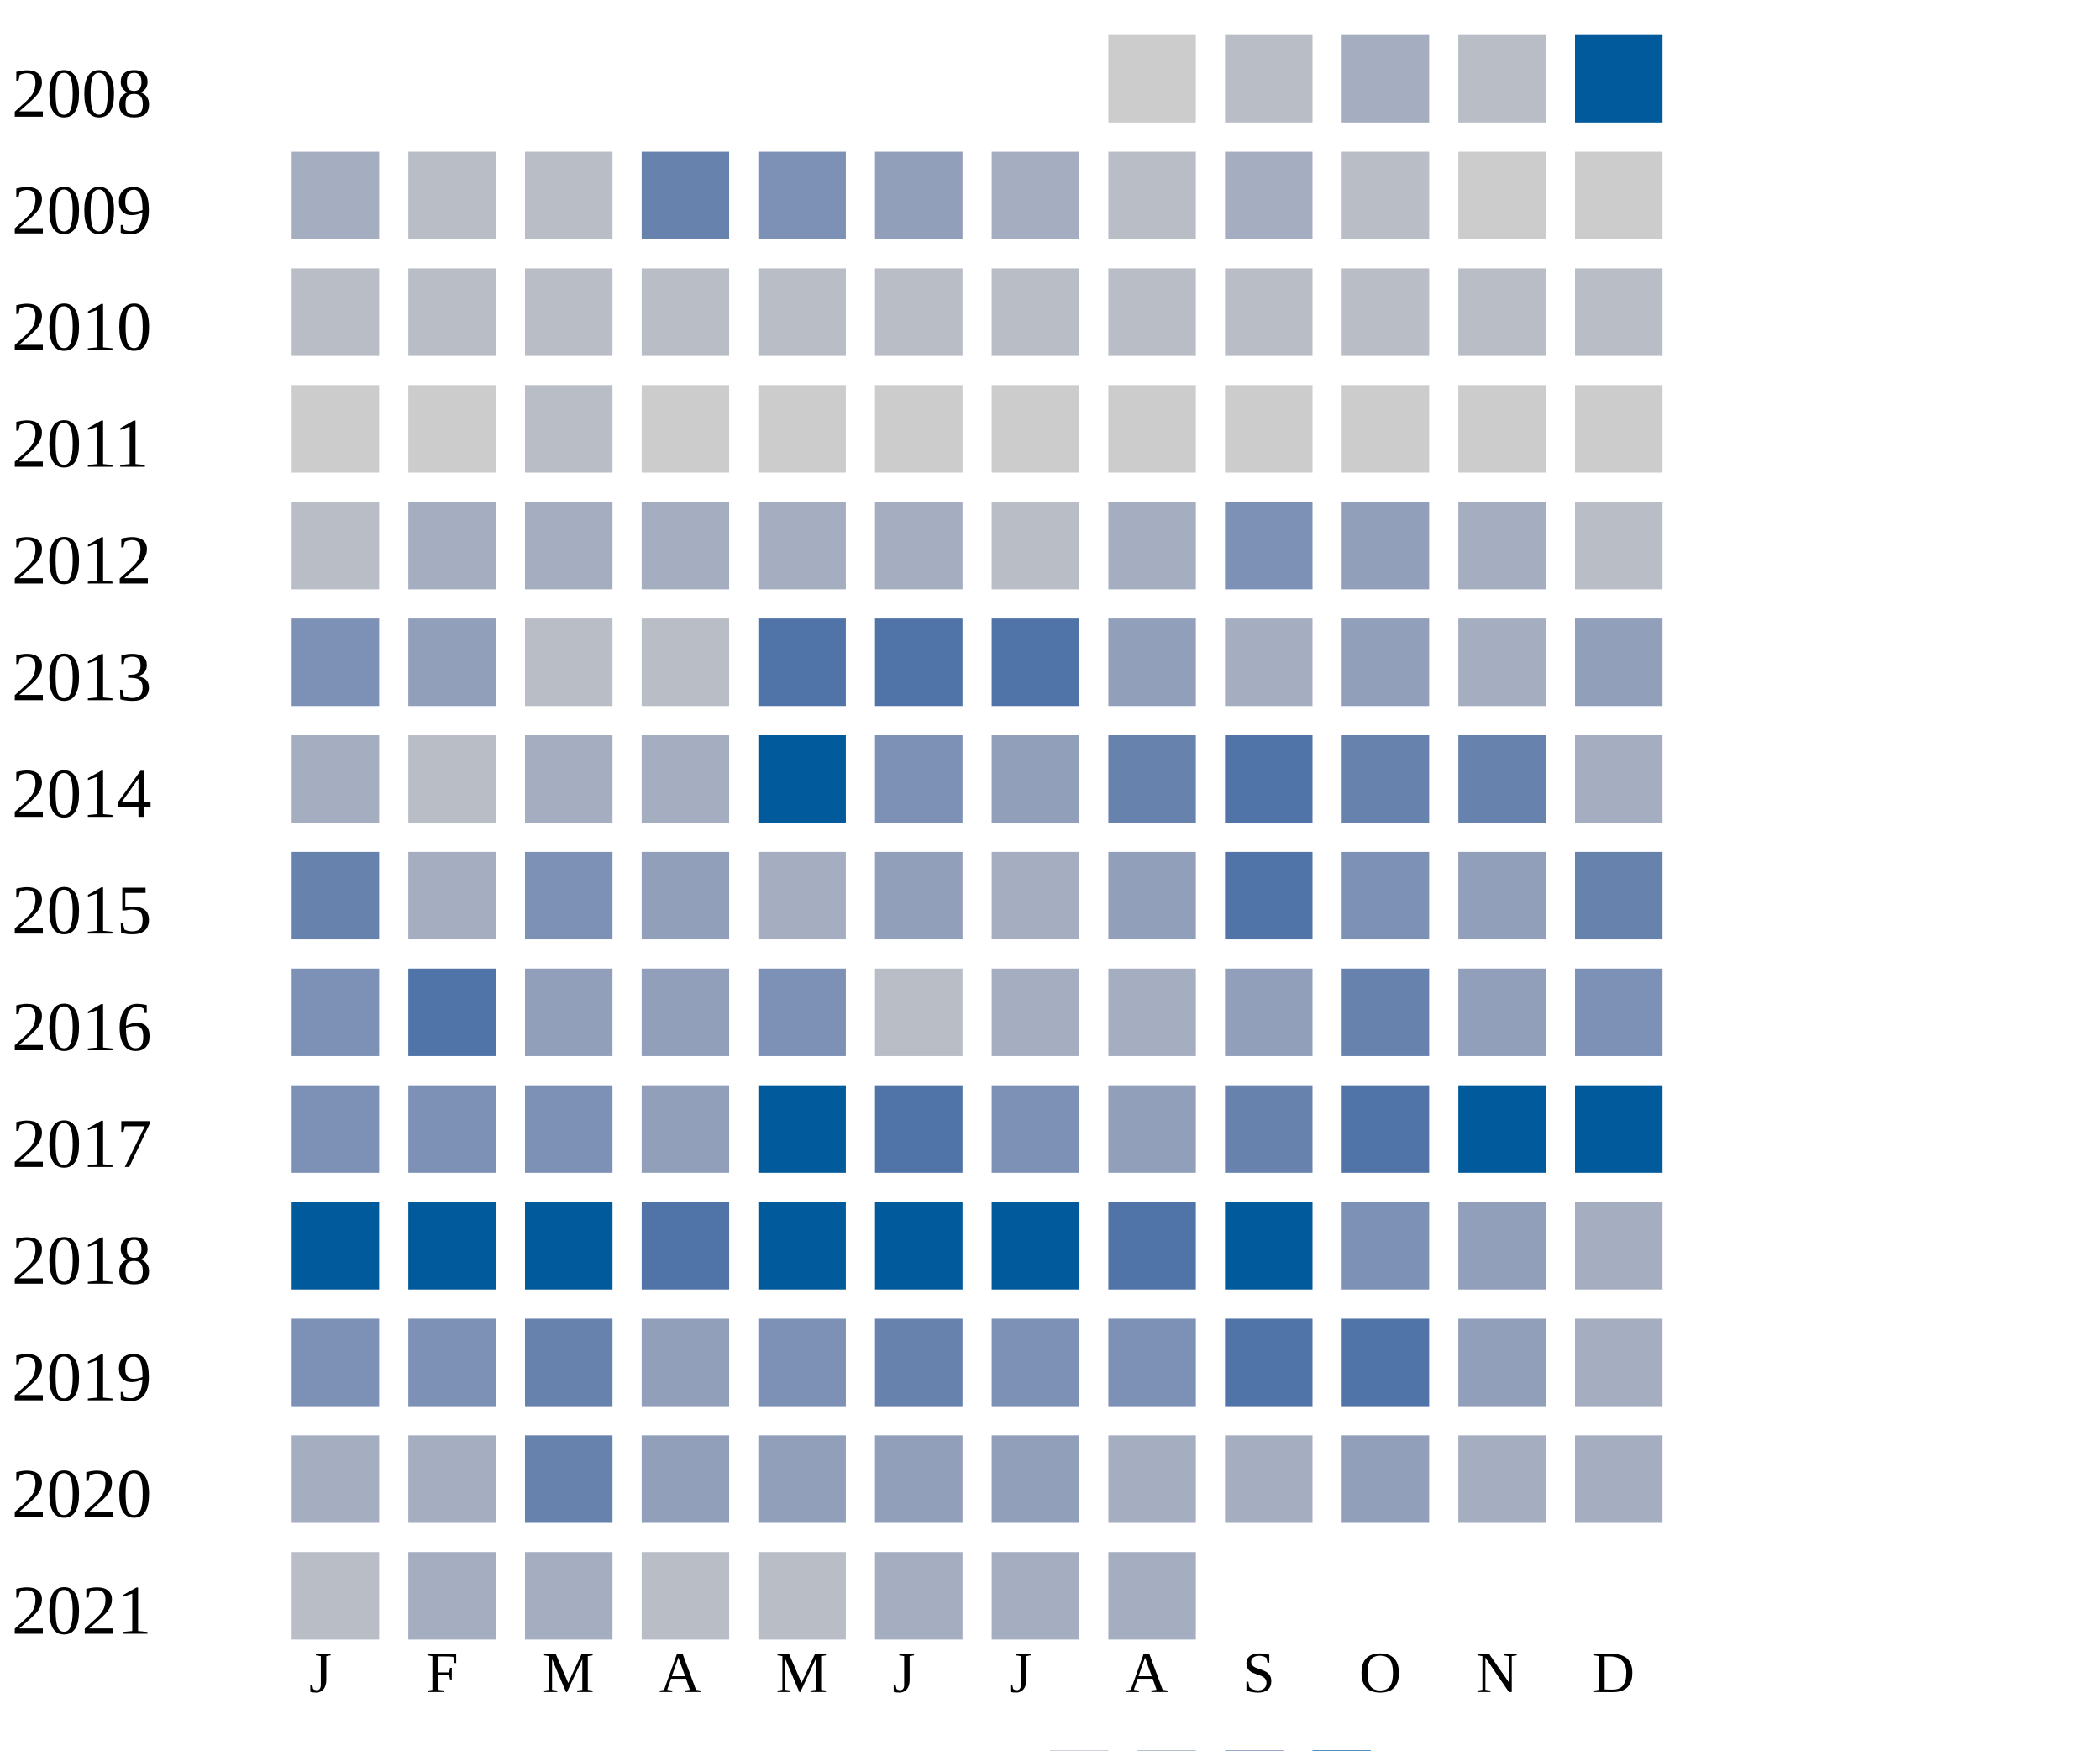
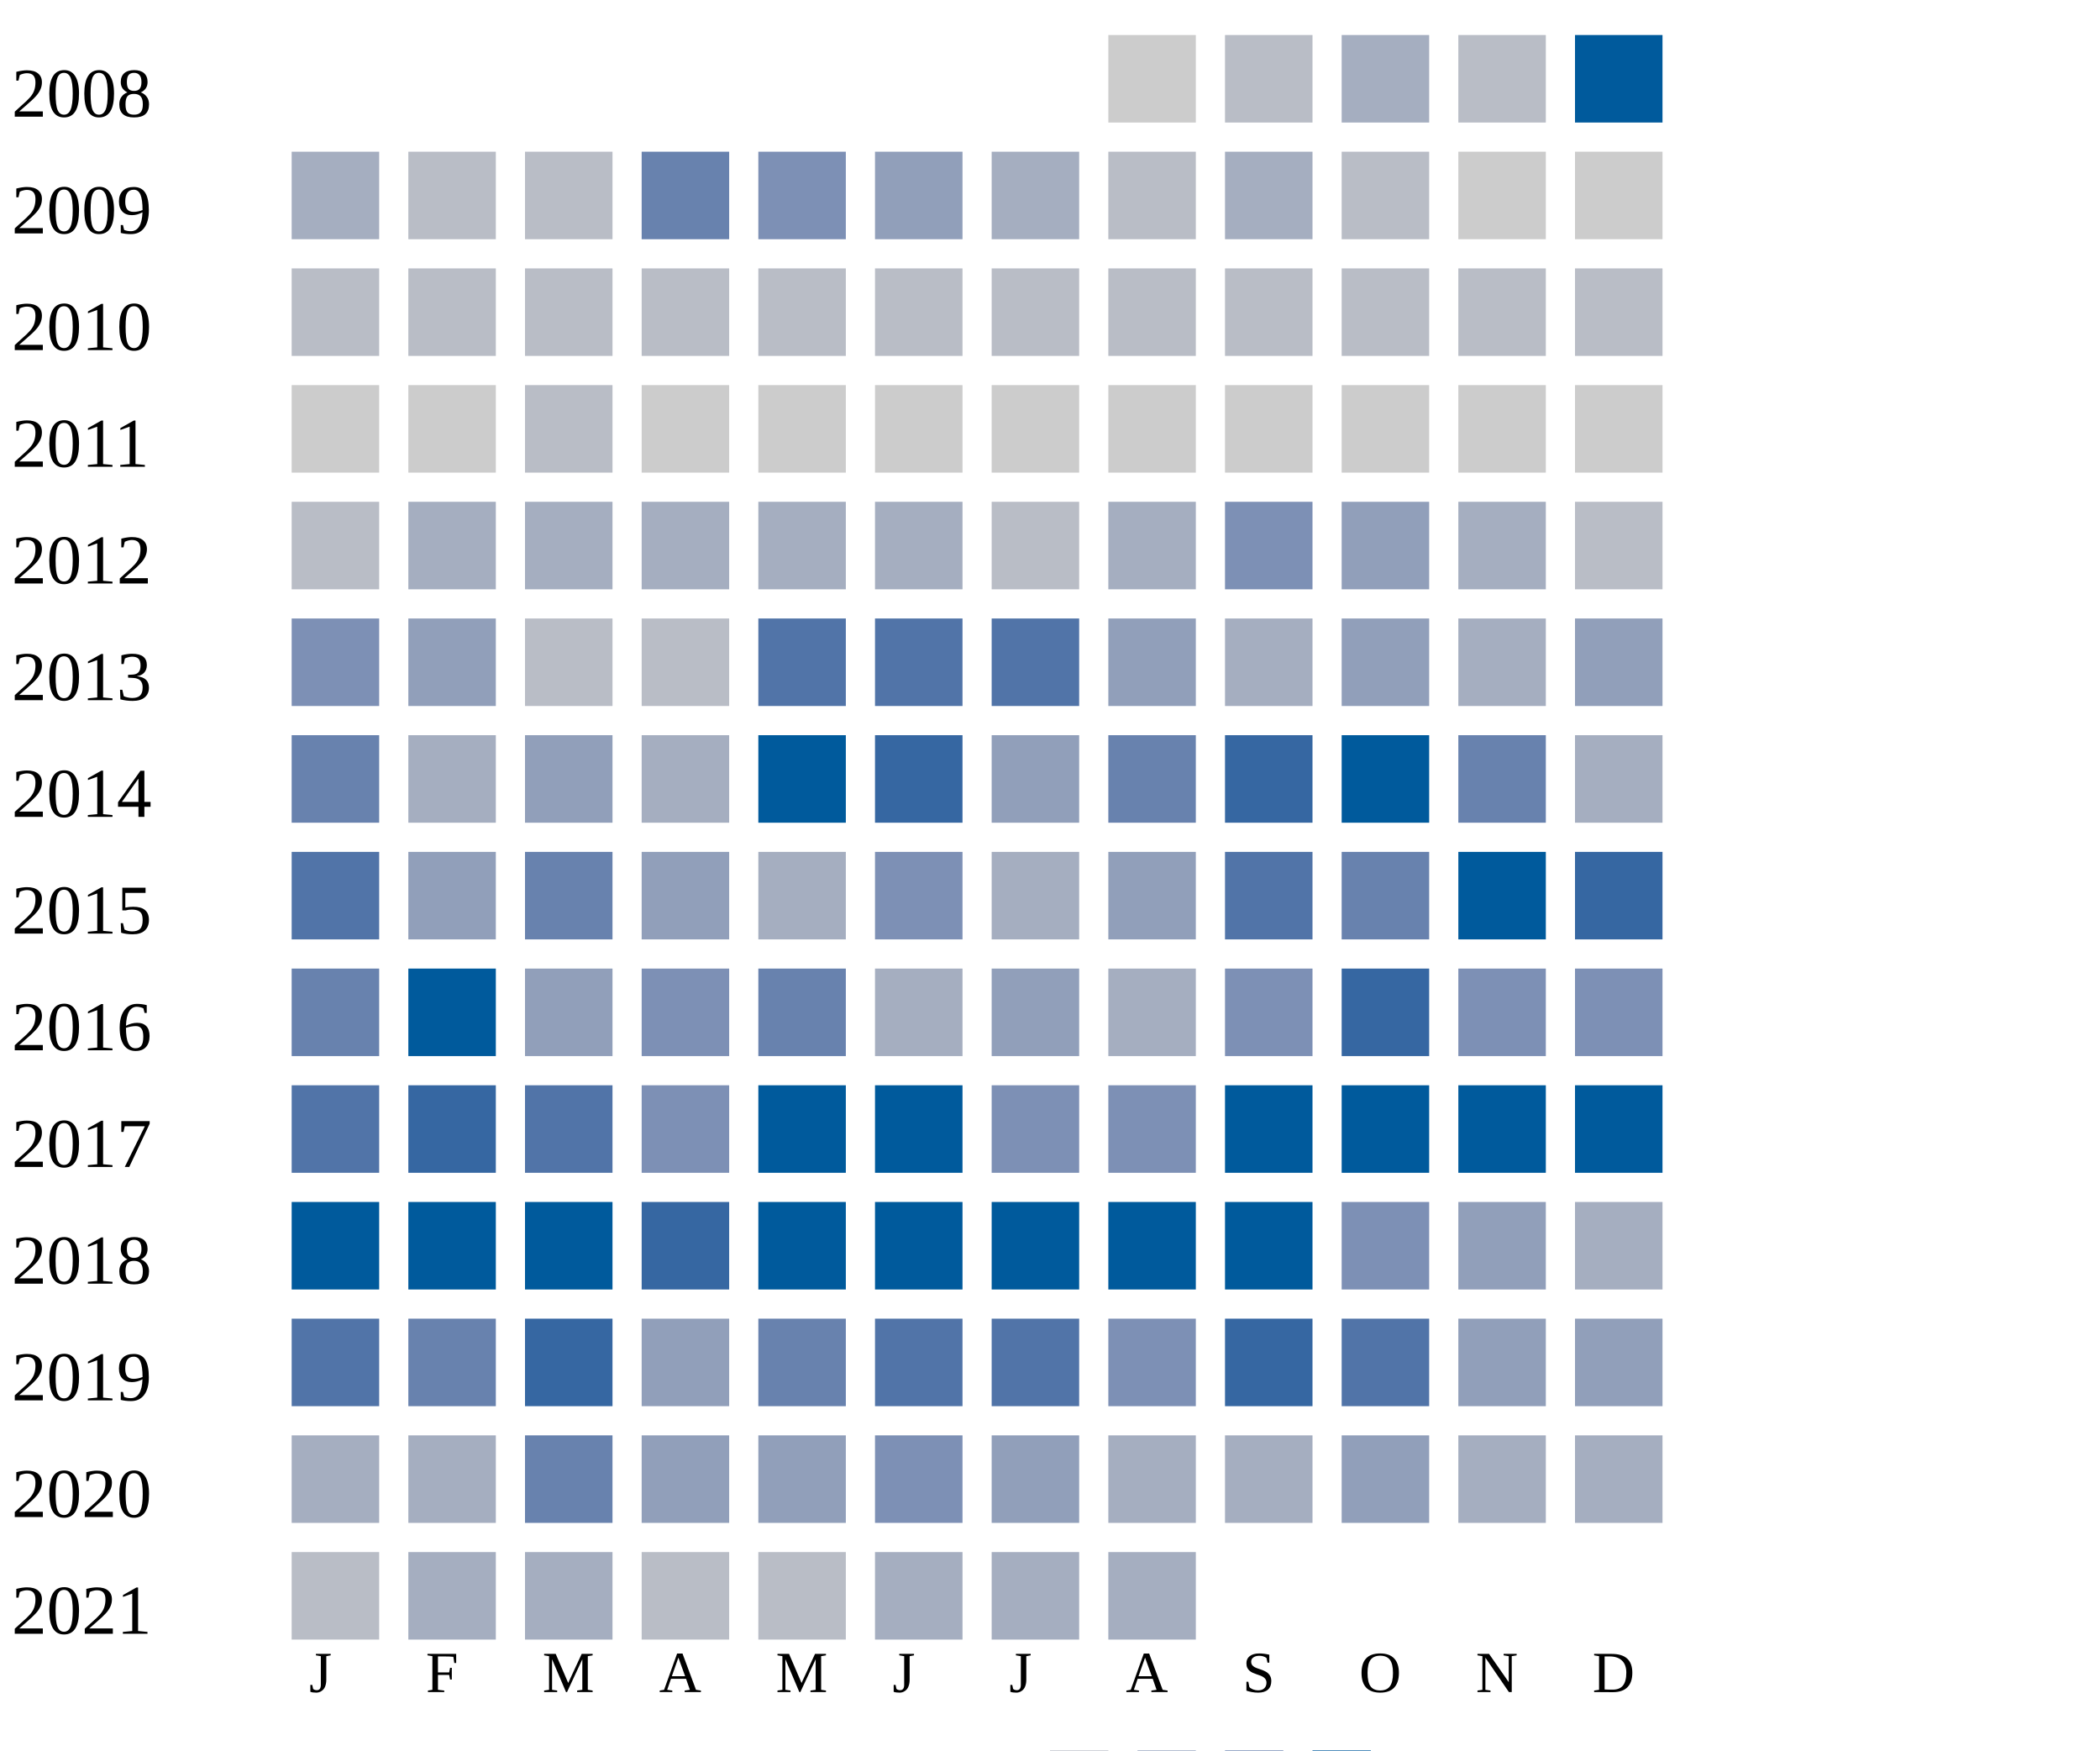
<svg xmlns="http://www.w3.org/2000/svg" width="360" height="300">
  <g transform="translate(0 0)">
    <text x="2" y="20">2008</text>
    <rect x="190" y="6" width="15" height="15" fill="#cccccc" />
    <rect x="210" y="6" width="15" height="15" fill="#b9bdc6" />
    <rect x="230" y="6" width="15" height="15" fill="#a5aec0" />
    <rect x="250" y="6" width="15" height="15" fill="#b9bdc6" />
    <rect x="270" y="6" width="15" height="15" fill="#005a9c" />
  </g>
  <g transform="translate(0 20)">
    <text x="2" y="20">2009</text>
    <rect x="50" y="6" width="15" height="15" fill="#a5aec0" />
    <rect x="70" y="6" width="15" height="15" fill="#b9bdc6" />
    <rect x="90" y="6" width="15" height="15" fill="#b9bdc6" />
    <rect x="110" y="6" width="15" height="15" fill="#6882ae" />
    <rect x="130" y="6" width="15" height="15" fill="#7d90b5" />
    <rect x="150" y="6" width="15" height="15" fill="#919fba" />
    <rect x="170" y="6" width="15" height="15" fill="#a5aec0" />
    <rect x="190" y="6" width="15" height="15" fill="#b9bdc6" />
    <rect x="210" y="6" width="15" height="15" fill="#a5aec0" />
    <rect x="230" y="6" width="15" height="15" fill="#b9bdc6" />
    <rect x="250" y="6" width="15" height="15" fill="#cccccc" />
    <rect x="270" y="6" width="15" height="15" fill="#cccccc" />
  </g>
  <g transform="translate(0 40)">
    <text x="2" y="20">2010</text>
    <rect x="50" y="6" width="15" height="15" fill="#b9bdc6" />
    <rect x="70" y="6" width="15" height="15" fill="#b9bdc6" />
    <rect x="90" y="6" width="15" height="15" fill="#b9bdc6" />
    <rect x="110" y="6" width="15" height="15" fill="#b9bdc6" />
    <rect x="130" y="6" width="15" height="15" fill="#b9bdc6" />
    <rect x="150" y="6" width="15" height="15" fill="#b9bdc6" />
    <rect x="170" y="6" width="15" height="15" fill="#b9bdc6" />
    <rect x="190" y="6" width="15" height="15" fill="#b9bdc6" />
    <rect x="210" y="6" width="15" height="15" fill="#b9bdc6" />
    <rect x="230" y="6" width="15" height="15" fill="#b9bdc6" />
    <rect x="250" y="6" width="15" height="15" fill="#b9bdc6" />
    <rect x="270" y="6" width="15" height="15" fill="#b9bdc6" />
  </g>
  <g transform="translate(0 60)">
    <text x="2" y="20">2011</text>
    <rect x="50" y="6" width="15" height="15" fill="#cccccc" />
    <rect x="70" y="6" width="15" height="15" fill="#cccccc" />
    <rect x="90" y="6" width="15" height="15" fill="#b9bdc6" />
    <rect x="110" y="6" width="15" height="15" fill="#cccccc" />
    <rect x="130" y="6" width="15" height="15" fill="#cccccc" />
    <rect x="150" y="6" width="15" height="15" fill="#cccccc" />
    <rect x="170" y="6" width="15" height="15" fill="#cccccc" />
    <rect x="190" y="6" width="15" height="15" fill="#cccccc" />
    <rect x="210" y="6" width="15" height="15" fill="#cccccc" />
    <rect x="230" y="6" width="15" height="15" fill="#cccccc" />
    <rect x="250" y="6" width="15" height="15" fill="#cccccc" />
    <rect x="270" y="6" width="15" height="15" fill="#cccccc" />
  </g>
  <g transform="translate(0 80)">
    <text x="2" y="20">2012</text>
    <rect x="50" y="6" width="15" height="15" fill="#b9bdc6" />
    <rect x="70" y="6" width="15" height="15" fill="#a5aec0" />
    <rect x="90" y="6" width="15" height="15" fill="#a5aec0" />
    <rect x="110" y="6" width="15" height="15" fill="#a5aec0" />
    <rect x="130" y="6" width="15" height="15" fill="#a5aec0" />
    <rect x="150" y="6" width="15" height="15" fill="#a5aec0" />
    <rect x="170" y="6" width="15" height="15" fill="#b9bdc6" />
    <rect x="190" y="6" width="15" height="15" fill="#a5aec0" />
    <rect x="210" y="6" width="15" height="15" fill="#7d90b5" />
    <rect x="230" y="6" width="15" height="15" fill="#919fba" />
    <rect x="250" y="6" width="15" height="15" fill="#a5aec0" />
    <rect x="270" y="6" width="15" height="15" fill="#b9bdc6" />
  </g>
  <g transform="translate(0 100)">
    <text x="2" y="20">2013</text>
    <rect x="50" y="6" width="15" height="15" fill="#7d90b5" />
    <rect x="70" y="6" width="15" height="15" fill="#919fba" />
    <rect x="90" y="6" width="15" height="15" fill="#b9bdc6" />
    <rect x="110" y="6" width="15" height="15" fill="#b9bdc6" />
    <rect x="130" y="6" width="15" height="15" fill="#5174a8" />
    <rect x="150" y="6" width="15" height="15" fill="#5174a8" />
    <rect x="170" y="6" width="15" height="15" fill="#5174a8" />
    <rect x="190" y="6" width="15" height="15" fill="#919fba" />
    <rect x="210" y="6" width="15" height="15" fill="#a5aec0" />
    <rect x="230" y="6" width="15" height="15" fill="#919fba" />
    <rect x="250" y="6" width="15" height="15" fill="#a5aec0" />
    <rect x="270" y="6" width="15" height="15" fill="#919fba" />
  </g>
  <g transform="translate(0 120)">
    <text x="2" y="20">2014</text>
-     <rect x="50" y="6" width="15" height="15" fill="#a5aec0" />
-     <rect x="70" y="6" width="15" height="15" fill="#b9bdc6" />
-     <rect x="90" y="6" width="15" height="15" fill="#a5aec0" />
+     <rect x="50" y="6" width="15" height="15" fill="#6882ae" />
+     <rect x="70" y="6" width="15" height="15" fill="#a5aec0" />
+     <rect x="90" y="6" width="15" height="15" fill="#919fba" />
    <rect x="110" y="6" width="15" height="15" fill="#a5aec0" />
    <rect x="130" y="6" width="15" height="15" fill="#005a9c" />
-     <rect x="150" y="6" width="15" height="15" fill="#7d90b5" />
+     <rect x="150" y="6" width="15" height="15" fill="#3667a2" />
    <rect x="170" y="6" width="15" height="15" fill="#919fba" />
    <rect x="190" y="6" width="15" height="15" fill="#6882ae" />
-     <rect x="210" y="6" width="15" height="15" fill="#5174a8" />
-     <rect x="230" y="6" width="15" height="15" fill="#6882ae" />
+     <rect x="210" y="6" width="15" height="15" fill="#3667a2" />
+     <rect x="230" y="6" width="15" height="15" fill="#005a9c" />
    <rect x="250" y="6" width="15" height="15" fill="#6882ae" />
    <rect x="270" y="6" width="15" height="15" fill="#a5aec0" />
  </g>
  <g transform="translate(0 140)">
    <text x="2" y="20">2015</text>
-     <rect x="50" y="6" width="15" height="15" fill="#6882ae" />
-     <rect x="70" y="6" width="15" height="15" fill="#a5aec0" />
-     <rect x="90" y="6" width="15" height="15" fill="#7d90b5" />
+     <rect x="50" y="6" width="15" height="15" fill="#5174a8" />
+     <rect x="70" y="6" width="15" height="15" fill="#919fba" />
+     <rect x="90" y="6" width="15" height="15" fill="#6882ae" />
    <rect x="110" y="6" width="15" height="15" fill="#919fba" />
    <rect x="130" y="6" width="15" height="15" fill="#a5aec0" />
-     <rect x="150" y="6" width="15" height="15" fill="#919fba" />
+     <rect x="150" y="6" width="15" height="15" fill="#7d90b5" />
    <rect x="170" y="6" width="15" height="15" fill="#a5aec0" />
    <rect x="190" y="6" width="15" height="15" fill="#919fba" />
    <rect x="210" y="6" width="15" height="15" fill="#5174a8" />
-     <rect x="230" y="6" width="15" height="15" fill="#7d90b5" />
-     <rect x="250" y="6" width="15" height="15" fill="#919fba" />
-     <rect x="270" y="6" width="15" height="15" fill="#6882ae" />
+     <rect x="230" y="6" width="15" height="15" fill="#6882ae" />
+     <rect x="250" y="6" width="15" height="15" fill="#005a9c" />
+     <rect x="270" y="6" width="15" height="15" fill="#3667a2" />
  </g>
  <g transform="translate(0 160)">
    <text x="2" y="20">2016</text>
-     <rect x="50" y="6" width="15" height="15" fill="#7d90b5" />
-     <rect x="70" y="6" width="15" height="15" fill="#5174a8" />
+     <rect x="50" y="6" width="15" height="15" fill="#6882ae" />
+     <rect x="70" y="6" width="15" height="15" fill="#005a9c" />
    <rect x="90" y="6" width="15" height="15" fill="#919fba" />
-     <rect x="110" y="6" width="15" height="15" fill="#919fba" />
-     <rect x="130" y="6" width="15" height="15" fill="#7d90b5" />
-     <rect x="150" y="6" width="15" height="15" fill="#b9bdc6" />
-     <rect x="170" y="6" width="15" height="15" fill="#a5aec0" />
-     <rect x="190" y="6" width="15" height="15" fill="#a5aec0" />
-     <rect x="210" y="6" width="15" height="15" fill="#919fba" />
-     <rect x="230" y="6" width="15" height="15" fill="#6882ae" />
-     <rect x="250" y="6" width="15" height="15" fill="#919fba" />
+     <rect x="110" y="6" width="15" height="15" fill="#7d90b5" />
+     <rect x="130" y="6" width="15" height="15" fill="#6882ae" />
+     <rect x="150" y="6" width="15" height="15" fill="#a5aec0" />
+     <rect x="170" y="6" width="15" height="15" fill="#919fba" />
+     <rect x="190" y="6" width="15" height="15" fill="#a5aec0" />
+     <rect x="210" y="6" width="15" height="15" fill="#7d90b5" />
+     <rect x="230" y="6" width="15" height="15" fill="#3667a2" />
+     <rect x="250" y="6" width="15" height="15" fill="#7d90b5" />
    <rect x="270" y="6" width="15" height="15" fill="#7d90b5" />
  </g>
  <g transform="translate(0 180)">
    <text x="2" y="20">2017</text>
-     <rect x="50" y="6" width="15" height="15" fill="#7d90b5" />
-     <rect x="70" y="6" width="15" height="15" fill="#7d90b5" />
-     <rect x="90" y="6" width="15" height="15" fill="#7d90b5" />
-     <rect x="110" y="6" width="15" height="15" fill="#919fba" />
+     <rect x="50" y="6" width="15" height="15" fill="#5174a8" />
+     <rect x="70" y="6" width="15" height="15" fill="#3667a2" />
+     <rect x="90" y="6" width="15" height="15" fill="#5174a8" />
+     <rect x="110" y="6" width="15" height="15" fill="#7d90b5" />
    <rect x="130" y="6" width="15" height="15" fill="#005a9c" />
-     <rect x="150" y="6" width="15" height="15" fill="#5174a8" />
+     <rect x="150" y="6" width="15" height="15" fill="#005a9c" />
    <rect x="170" y="6" width="15" height="15" fill="#7d90b5" />
-     <rect x="190" y="6" width="15" height="15" fill="#919fba" />
-     <rect x="210" y="6" width="15" height="15" fill="#6882ae" />
-     <rect x="230" y="6" width="15" height="15" fill="#5174a8" />
+     <rect x="190" y="6" width="15" height="15" fill="#7d90b5" />
+     <rect x="210" y="6" width="15" height="15" fill="#005a9c" />
+     <rect x="230" y="6" width="15" height="15" fill="#005a9c" />
    <rect x="250" y="6" width="15" height="15" fill="#005a9c" />
    <rect x="270" y="6" width="15" height="15" fill="#005a9c" />
  </g>
  <g transform="translate(0 200)">
    <text x="2" y="20">2018</text>
    <rect x="50" y="6" width="15" height="15" fill="#005a9c" />
    <rect x="70" y="6" width="15" height="15" fill="#005a9c" />
    <rect x="90" y="6" width="15" height="15" fill="#005a9c" />
-     <rect x="110" y="6" width="15" height="15" fill="#5174a8" />
+     <rect x="110" y="6" width="15" height="15" fill="#3667a2" />
    <rect x="130" y="6" width="15" height="15" fill="#005a9c" />
    <rect x="150" y="6" width="15" height="15" fill="#005a9c" />
    <rect x="170" y="6" width="15" height="15" fill="#005a9c" />
-     <rect x="190" y="6" width="15" height="15" fill="#5174a8" />
+     <rect x="190" y="6" width="15" height="15" fill="#005a9c" />
    <rect x="210" y="6" width="15" height="15" fill="#005a9c" />
    <rect x="230" y="6" width="15" height="15" fill="#7d90b5" />
    <rect x="250" y="6" width="15" height="15" fill="#919fba" />
    <rect x="270" y="6" width="15" height="15" fill="#a5aec0" />
  </g>
  <g transform="translate(0 220)">
    <text x="2" y="20">2019</text>
-     <rect x="50" y="6" width="15" height="15" fill="#7d90b5" />
-     <rect x="70" y="6" width="15" height="15" fill="#7d90b5" />
-     <rect x="90" y="6" width="15" height="15" fill="#6882ae" />
+     <rect x="50" y="6" width="15" height="15" fill="#5174a8" />
+     <rect x="70" y="6" width="15" height="15" fill="#6882ae" />
+     <rect x="90" y="6" width="15" height="15" fill="#3667a2" />
    <rect x="110" y="6" width="15" height="15" fill="#919fba" />
-     <rect x="130" y="6" width="15" height="15" fill="#7d90b5" />
-     <rect x="150" y="6" width="15" height="15" fill="#6882ae" />
-     <rect x="170" y="6" width="15" height="15" fill="#7d90b5" />
+     <rect x="130" y="6" width="15" height="15" fill="#6882ae" />
+     <rect x="150" y="6" width="15" height="15" fill="#5174a8" />
+     <rect x="170" y="6" width="15" height="15" fill="#5174a8" />
    <rect x="190" y="6" width="15" height="15" fill="#7d90b5" />
-     <rect x="210" y="6" width="15" height="15" fill="#5174a8" />
+     <rect x="210" y="6" width="15" height="15" fill="#3667a2" />
    <rect x="230" y="6" width="15" height="15" fill="#5174a8" />
    <rect x="250" y="6" width="15" height="15" fill="#919fba" />
-     <rect x="270" y="6" width="15" height="15" fill="#a5aec0" />
+     <rect x="270" y="6" width="15" height="15" fill="#919fba" />
  </g>
  <g transform="translate(0 240)">
    <text x="2" y="20">2020</text>
    <rect x="50" y="6" width="15" height="15" fill="#a5aec0" />
    <rect x="70" y="6" width="15" height="15" fill="#a5aec0" />
    <rect x="90" y="6" width="15" height="15" fill="#6882ae" />
    <rect x="110" y="6" width="15" height="15" fill="#919fba" />
    <rect x="130" y="6" width="15" height="15" fill="#919fba" />
-     <rect x="150" y="6" width="15" height="15" fill="#919fba" />
+     <rect x="150" y="6" width="15" height="15" fill="#7d90b5" />
    <rect x="170" y="6" width="15" height="15" fill="#919fba" />
    <rect x="190" y="6" width="15" height="15" fill="#a5aec0" />
    <rect x="210" y="6" width="15" height="15" fill="#a5aec0" />
    <rect x="230" y="6" width="15" height="15" fill="#919fba" />
    <rect x="250" y="6" width="15" height="15" fill="#a5aec0" />
    <rect x="270" y="6" width="15" height="15" fill="#a5aec0" />
  </g>
  <g transform="translate(0 260)">
    <text x="2" y="20">2021</text>
    <rect x="50" y="6" width="15" height="15" fill="#b9bdc6" />
    <rect x="70" y="6" width="15" height="15" fill="#a5aec0" />
    <rect x="90" y="6" width="15" height="15" fill="#a5aec0" />
    <rect x="110" y="6" width="15" height="15" fill="#b9bdc6" />
    <rect x="130" y="6" width="15" height="15" fill="#b9bdc6" />
    <rect x="150" y="6" width="15" height="15" fill="#a5aec0" />
    <rect x="170" y="6" width="15" height="15" fill="#a5aec0" />
    <rect x="190" y="6" width="15" height="15" fill="#a5aec0" />
  </g>
  <text style="font-size: 10px; text-align: center" x="53" y="290">J</text>
  <text style="font-size: 10px; text-align: center" x="73" y="290">F</text>
  <text style="font-size: 10px; text-align: center" x="93" y="290">M</text>
  <text style="font-size: 10px; text-align: center" x="113" y="290">A</text>
  <text style="font-size: 10px; text-align: center" x="133" y="290">M</text>
  <text style="font-size: 10px; text-align: center" x="153" y="290">J</text>
  <text style="font-size: 10px; text-align: center" x="173" y="290">J</text>
  <text style="font-size: 10px; text-align: center" x="193" y="290">A</text>
  <text style="font-size: 10px; text-align: center" x="213" y="290">S</text>
  <text style="font-size: 10px; text-align: center" x="233" y="290">O</text>
  <text style="font-size: 10px; text-align: center" x="253" y="290">N</text>
  <text style="font-size: 10px; text-align: center" x="273" y="290">D</text>
  <text style="font-size: 10px;" x="155" y="309">Less</text>
  <rect fill="#b9bdc6" width="10" height="10" x="180" y="300" />
  <rect fill="#919fba" width="10" height="10" x="195" y="300" />
  <rect fill="#6882ae" width="10" height="10" x="210" y="300" />
  <rect fill="#005a9c" width="10" height="10" x="225" y="300" />
  <text x="240" y="309" style="font-size: 10px;">More</text>
</svg>
